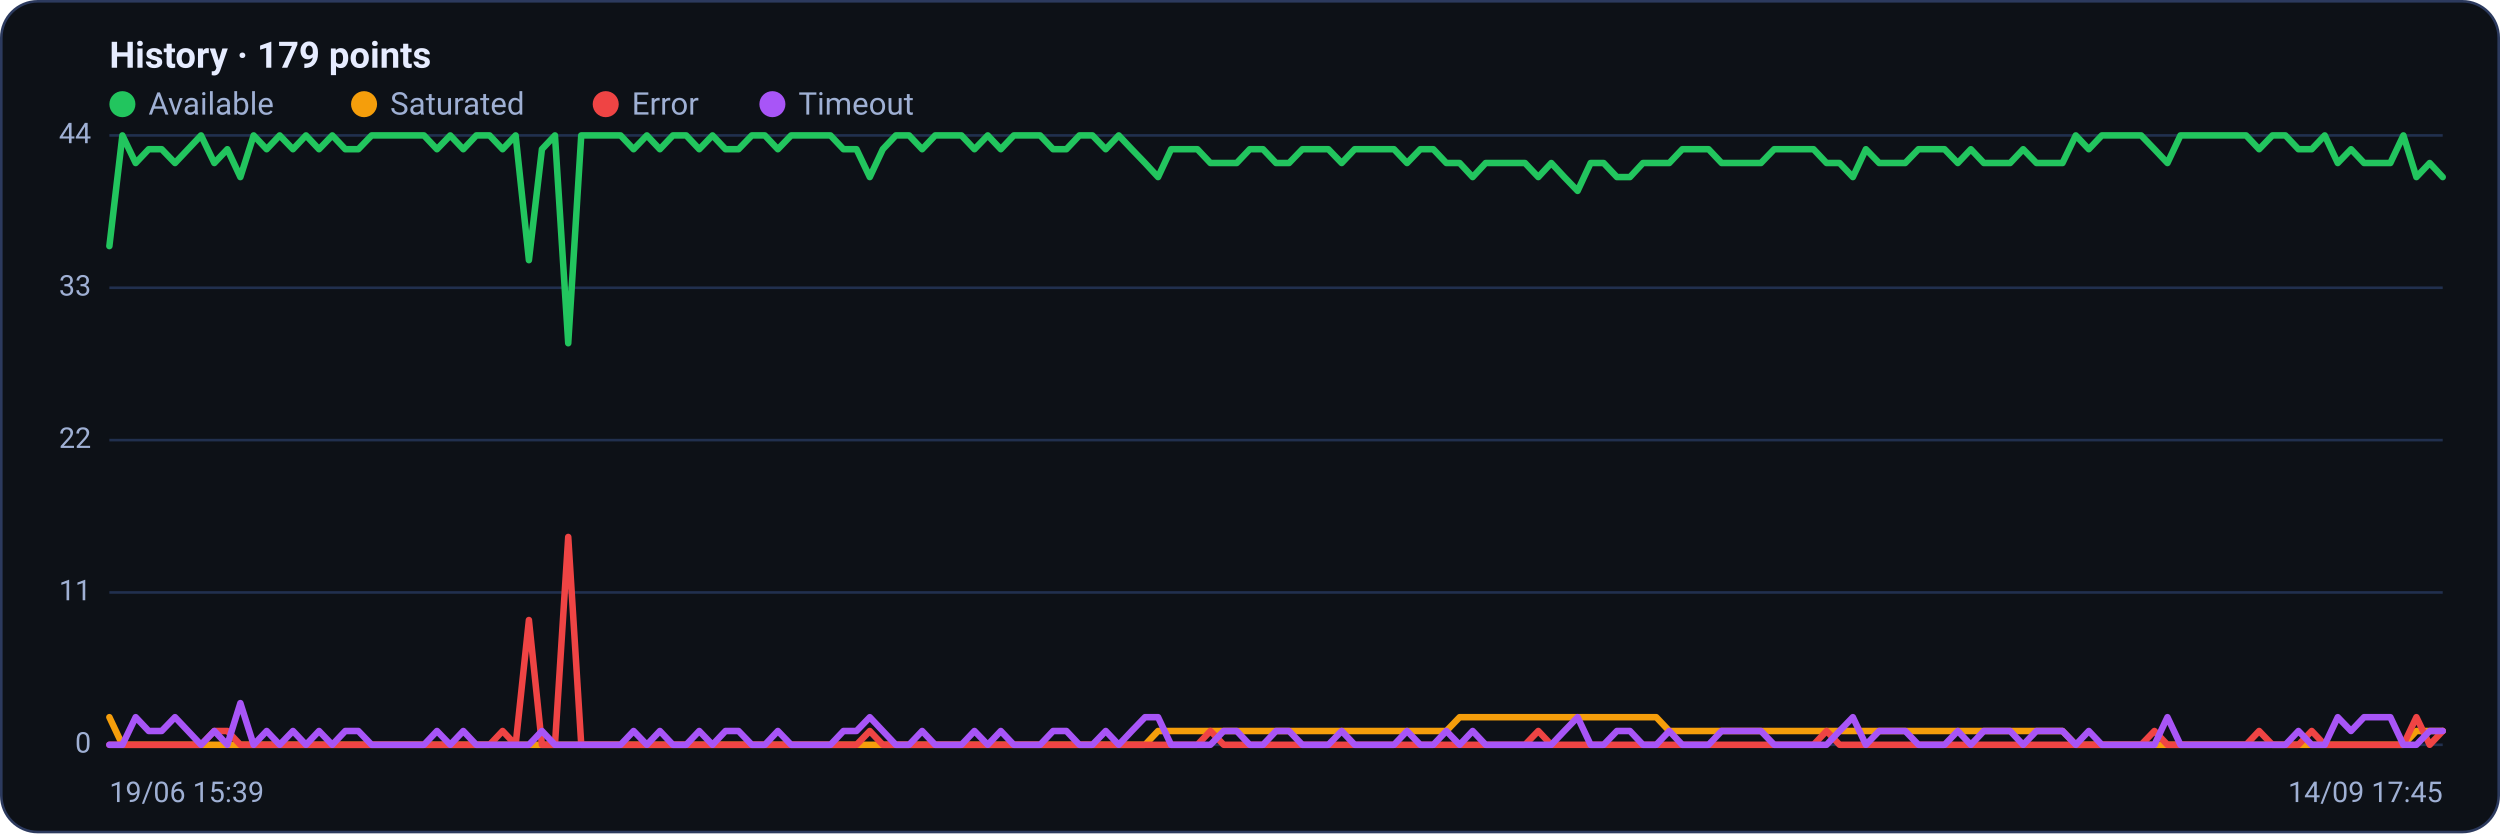
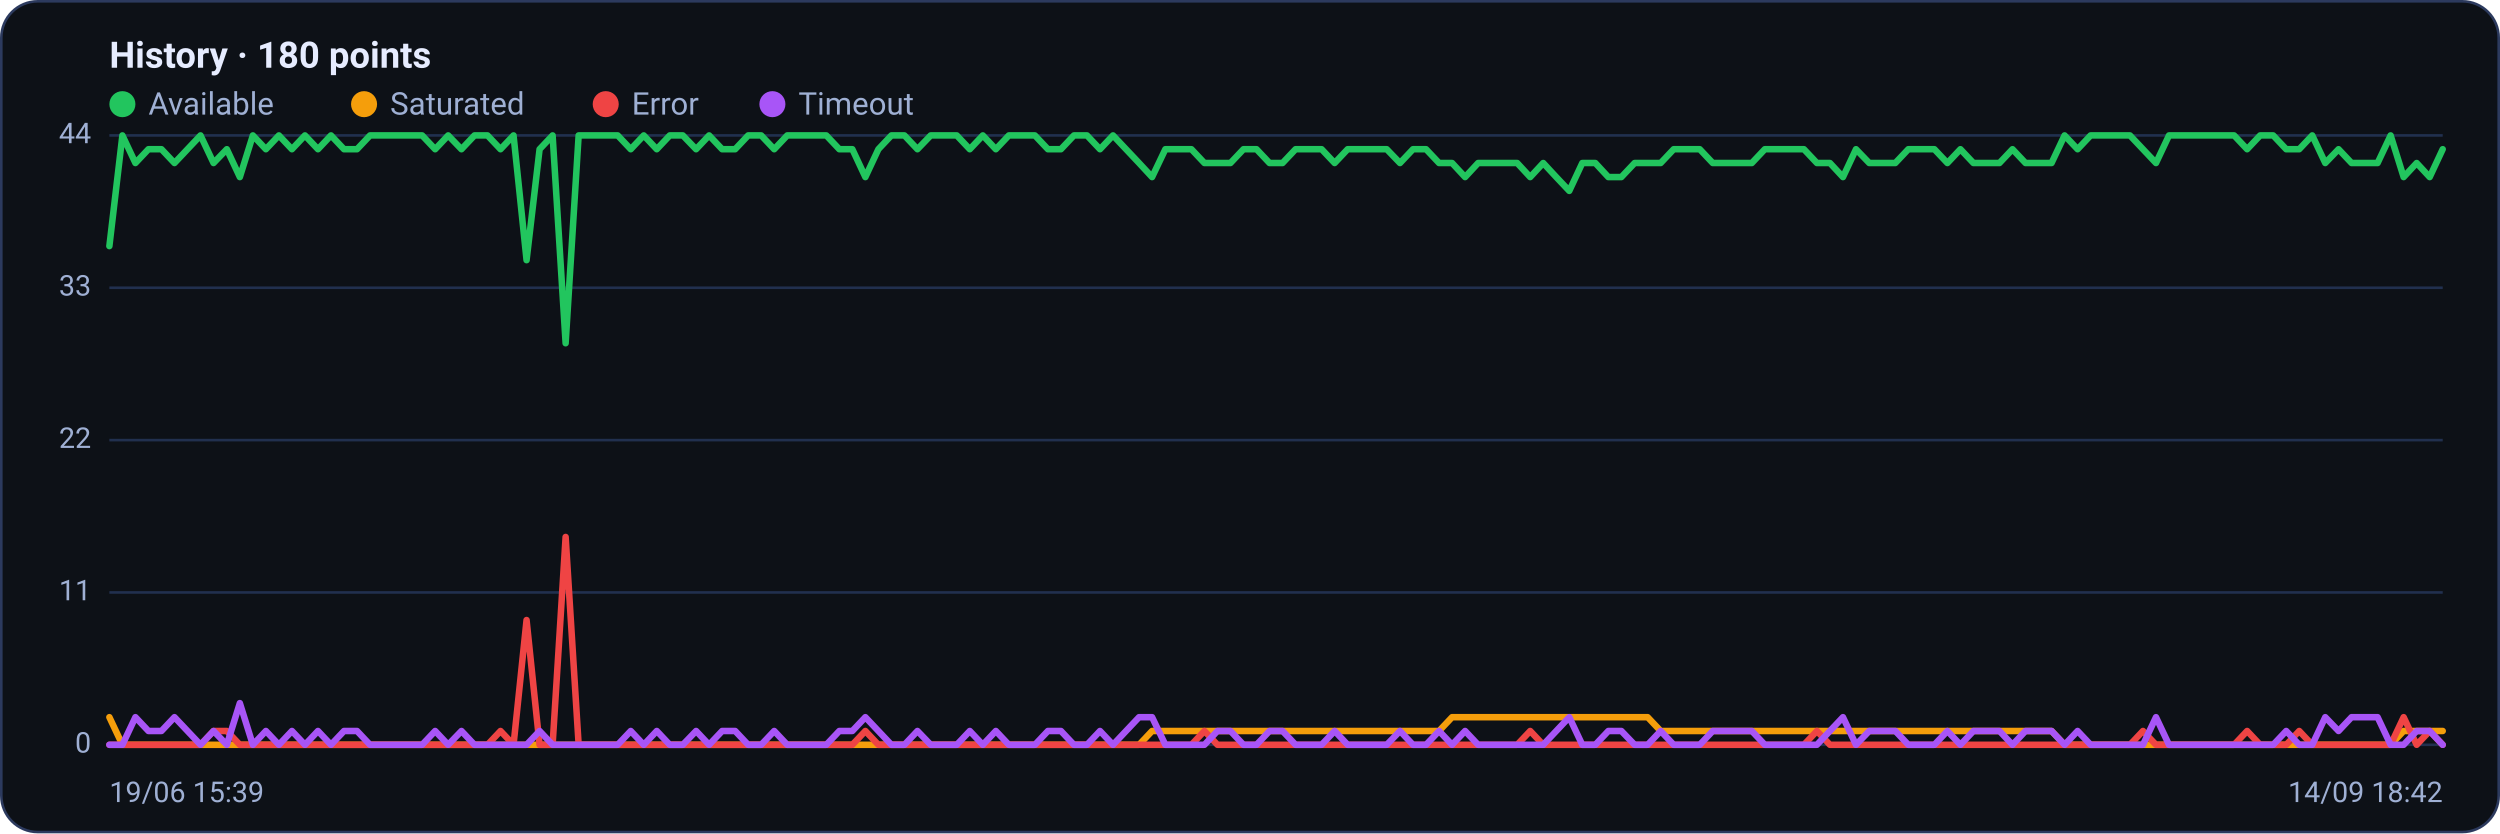
<svg xmlns="http://www.w3.org/2000/svg" viewBox="0 0 960 320" width="960" height="320" font-family="Segoe UI, system-ui, -apple-system, Roboto, Helvetica, Arial, sans-serif" role="img" aria-label="Availability history per region">
  <rect x="0.5" y="0.5" width="959" height="319" rx="14" fill="#0d1117" stroke="#2c3a5e" />
-   <text x="42" y="26" font-size="14" font-weight="600" fill="#e6ecff">History · 179 points</text>
+   <text x="42" y="26" font-size="14" font-weight="600" fill="#e6ecff">History · 180 points</text>
  <circle cx="47" cy="40" r="5" fill="#22c55e" />
  <text x="57" y="44" font-size="12" fill="#9fb0d4">Available</text>
  <circle cx="139.8" cy="40" r="5" fill="#f59e0b" />
  <text x="149.8" y="44" font-size="12" fill="#9fb0d4">Saturated</text>
  <circle cx="232.6" cy="40" r="5" fill="#ef4444" />
  <text x="242.6" y="44" font-size="12" fill="#9fb0d4">Error</text>
  <circle cx="296.6" cy="40" r="5" fill="#a855f7" />
  <text x="306.6" y="44" font-size="12" fill="#9fb0d4">Timeout</text>
  <line x1="42" y1="286.0" x2="938" y2="286.0" stroke="#21304f" stroke-width="1" />
  <text x="35" y="289.0" text-anchor="end" font-size="11" fill="#9fb0d4">0</text>
  <line x1="42" y1="227.5" x2="938" y2="227.5" stroke="#21304f" stroke-width="1" />
  <text x="35" y="230.5" text-anchor="end" font-size="11" fill="#9fb0d4">11</text>
  <line x1="42" y1="169.0" x2="938" y2="169.0" stroke="#21304f" stroke-width="1" />
  <text x="35" y="172.0" text-anchor="end" font-size="11" fill="#9fb0d4">22</text>
  <line x1="42" y1="110.5" x2="938" y2="110.5" stroke="#21304f" stroke-width="1" />
  <text x="35" y="113.5" text-anchor="end" font-size="11" fill="#9fb0d4">33</text>
  <line x1="42" y1="52.0" x2="938" y2="52.0" stroke="#21304f" stroke-width="1" />
  <text x="35" y="55.0" text-anchor="end" font-size="11" fill="#9fb0d4">44</text>
-   <polyline fill="none" stroke="#22c55e" stroke-width="2.5" stroke-linejoin="round" stroke-linecap="round" points="42.0,94.5 47.0,52.0 52.1,62.6 57.1,57.3 62.1,57.3 67.2,62.6 72.2,57.3 77.2,52.0 82.3,62.6 87.3,57.3 92.3,68.0 97.4,52.0 102.4,57.3 107.4,52.0 112.5,57.3 117.5,52.0 122.5,57.3 127.6,52.0 132.6,57.3 137.6,57.3 142.7,52.0 147.7,52.0 152.7,52.0 157.8,52.0 162.8,52.0 167.8,57.3 172.9,52.0 177.9,57.3 182.9,52.0 188.0,52.0 193.0,57.3 198.0,52.0 203.1,99.9 208.1,57.3 213.1,52.0 218.2,131.8 223.2,52.0 228.2,52.0 233.3,52.0 238.3,52.0 243.3,57.3 248.4,52.0 253.4,57.3 258.4,52.0 263.5,52.0 268.5,57.3 273.6,52.0 278.6,57.3 283.6,57.3 288.7,52.0 293.7,52.0 298.7,57.3 303.8,52.0 308.8,52.0 313.8,52.0 318.9,52.0 323.9,57.3 328.9,57.3 334.0,68.0 339.0,57.3 344.0,52.0 349.1,52.0 354.1,57.3 359.1,52.0 364.2,52.0 369.2,52.0 374.2,57.3 379.3,52.0 384.3,57.3 389.3,52.0 394.4,52.0 399.4,52.0 404.4,57.3 409.5,57.3 414.5,52.0 419.5,52.0 424.6,57.3 429.6,52.0 434.6,57.3 439.7,62.6 444.7,68.0 449.7,57.3 454.8,57.3 459.8,57.3 464.8,62.6 469.9,62.6 474.9,62.6 479.9,57.3 485.0,57.3 490.0,62.6 495.0,62.6 500.1,57.3 505.1,57.3 510.1,57.3 515.2,62.6 520.2,57.3 525.2,57.3 530.3,57.3 535.3,57.3 540.3,62.6 545.4,57.3 550.4,57.3 555.4,62.6 560.5,62.6 565.5,68.0 570.5,62.6 575.6,62.6 580.6,62.6 585.6,62.6 590.7,68.0 595.7,62.6 600.7,68.0 605.8,73.3 610.8,62.6 615.8,62.6 620.9,68.0 625.9,68.0 630.9,62.6 636.0,62.6 641.0,62.6 646.0,57.3 651.1,57.3 656.1,57.3 661.1,62.6 666.2,62.6 671.2,62.6 676.2,62.6 681.3,57.3 686.3,57.3 691.3,57.3 696.4,57.3 701.4,62.6 706.4,62.6 711.5,68.0 716.5,57.3 721.6,62.6 726.6,62.6 731.6,62.6 736.7,57.3 741.7,57.3 746.7,57.3 751.8,62.6 756.8,57.3 761.8,62.6 766.9,62.6 771.9,62.6 776.9,57.3 782.0,62.6 787.0,62.6 792.0,62.6 797.1,52.0 802.1,57.3 807.1,52.0 812.2,52.0 817.2,52.0 822.2,52.0 827.3,57.3 832.3,62.6 837.3,52.0 842.4,52.0 847.4,52.0 852.4,52.0 857.5,52.0 862.5,52.0 867.5,57.3 872.6,52.0 877.6,52.0 882.6,57.3 887.7,57.3 892.7,52.0 897.7,62.6 902.8,57.3 907.8,62.6 912.8,62.6 917.9,62.6 922.9,52.0 927.9,68.0 933.0,62.6 938.0,68.0" />
-   <polyline fill="none" stroke="#f59e0b" stroke-width="2.5" stroke-linejoin="round" stroke-linecap="round" points="42.0,275.4 47.0,286.0 52.1,286.0 57.1,286.0 62.1,286.0 67.2,286.0 72.2,286.0 77.2,286.0 82.3,286.0 87.3,286.0 92.3,286.0 97.4,286.0 102.4,286.0 107.4,286.0 112.5,286.0 117.5,286.0 122.5,286.0 127.6,286.0 132.6,286.0 137.6,286.0 142.7,286.0 147.7,286.0 152.7,286.0 157.8,286.0 162.8,286.0 167.8,286.0 172.9,286.0 177.9,286.0 182.9,286.0 188.0,286.0 193.0,286.0 198.0,286.0 203.1,286.0 208.1,286.0 213.1,286.0 218.2,286.0 223.2,286.0 228.2,286.0 233.3,286.0 238.3,286.0 243.3,286.0 248.4,286.0 253.4,286.0 258.4,286.0 263.5,286.0 268.5,286.0 273.6,286.0 278.6,286.0 283.6,286.0 288.7,286.0 293.7,286.0 298.7,286.0 303.8,286.0 308.8,286.0 313.8,286.0 318.9,286.0 323.9,286.0 328.9,286.0 334.0,286.0 339.0,286.0 344.0,286.0 349.1,286.0 354.1,286.0 359.1,286.0 364.2,286.0 369.2,286.0 374.2,286.0 379.3,286.0 384.3,286.0 389.3,286.0 394.4,286.0 399.4,286.0 404.4,286.0 409.5,286.0 414.5,286.0 419.5,286.0 424.6,286.0 429.6,286.0 434.6,286.0 439.7,286.0 444.7,280.7 449.7,280.7 454.8,280.7 459.8,280.7 464.8,280.7 469.9,280.7 474.9,280.7 479.9,280.7 485.0,280.7 490.0,280.7 495.0,280.7 500.1,280.7 505.1,280.7 510.1,280.7 515.2,280.7 520.2,280.7 525.2,280.7 530.3,280.7 535.3,280.7 540.3,280.7 545.4,280.7 550.4,280.7 555.4,280.7 560.5,275.4 565.5,275.4 570.5,275.4 575.6,275.4 580.6,275.4 585.6,275.4 590.7,275.4 595.7,275.4 600.7,275.4 605.8,275.4 610.8,275.4 615.8,275.4 620.9,275.4 625.9,275.4 630.9,275.4 636.0,275.4 641.0,280.7 646.0,280.7 651.1,280.7 656.1,280.7 661.1,280.7 666.2,280.7 671.2,280.7 676.2,280.7 681.3,280.7 686.3,280.7 691.3,280.7 696.4,280.7 701.4,280.7 706.4,280.7 711.5,280.7 716.5,280.7 721.6,280.7 726.6,280.7 731.6,280.7 736.7,280.7 741.7,280.7 746.7,280.7 751.8,280.7 756.8,280.7 761.8,280.7 766.9,280.7 771.9,280.7 776.9,280.7 782.0,280.7 787.0,280.7 792.0,280.7 797.1,286.0 802.1,286.0 807.1,286.0 812.2,286.0 817.2,286.0 822.2,286.0 827.3,286.0 832.3,286.0 837.3,286.0 842.4,286.0 847.4,286.0 852.4,286.0 857.5,286.0 862.5,286.0 867.5,286.0 872.6,286.0 877.6,286.0 882.6,286.0 887.7,286.0 892.7,286.0 897.7,286.0 902.8,286.0 907.8,286.0 912.8,286.0 917.9,286.0 922.9,286.0 927.9,280.7 933.0,280.7 938.0,280.7" />
-   <polyline fill="none" stroke="#ef4444" stroke-width="2.5" stroke-linejoin="round" stroke-linecap="round" points="42.0,286.0 47.0,286.0 52.1,286.0 57.1,286.0 62.1,286.0 67.2,286.0 72.2,286.0 77.2,286.0 82.3,280.7 87.3,280.7 92.3,286.0 97.4,286.0 102.4,286.0 107.4,286.0 112.5,286.0 117.5,286.0 122.5,286.0 127.6,286.0 132.6,286.0 137.6,286.0 142.7,286.0 147.7,286.0 152.7,286.0 157.8,286.0 162.8,286.0 167.8,286.0 172.9,286.0 177.9,286.0 182.9,286.0 188.0,286.0 193.0,280.7 198.0,286.0 203.1,238.1 208.1,286.0 213.1,286.0 218.2,206.2 223.2,286.0 228.2,286.0 233.3,286.0 238.3,286.0 243.3,286.0 248.4,286.0 253.4,286.0 258.4,286.0 263.5,286.0 268.5,286.0 273.6,286.0 278.6,286.0 283.6,286.0 288.7,286.0 293.7,286.0 298.7,286.0 303.8,286.0 308.8,286.0 313.8,286.0 318.9,286.0 323.9,286.0 328.9,286.0 334.0,280.7 339.0,286.0 344.0,286.0 349.1,286.0 354.1,286.0 359.1,286.0 364.2,286.0 369.2,286.0 374.2,286.0 379.3,286.0 384.3,286.0 389.3,286.0 394.4,286.0 399.4,286.0 404.4,286.0 409.5,286.0 414.5,286.0 419.5,286.0 424.6,286.0 429.6,286.0 434.6,286.0 439.7,286.0 444.7,286.0 449.7,286.0 454.8,286.0 459.8,286.0 464.8,280.7 469.9,286.0 474.9,286.0 479.9,286.0 485.0,286.0 490.0,286.0 495.0,286.0 500.1,286.0 505.1,286.0 510.1,286.0 515.2,286.0 520.2,286.0 525.2,286.0 530.3,286.0 535.3,286.0 540.3,286.0 545.4,286.0 550.4,286.0 555.4,286.0 560.5,286.0 565.5,286.0 570.5,286.0 575.6,286.0 580.6,286.0 585.6,286.0 590.7,280.7 595.7,286.0 600.7,286.0 605.8,286.0 610.8,286.0 615.8,286.0 620.9,286.0 625.9,286.0 630.9,286.0 636.0,286.0 641.0,286.0 646.0,286.0 651.1,286.0 656.1,286.0 661.1,286.0 666.2,286.0 671.2,286.0 676.2,286.0 681.3,286.0 686.3,286.0 691.3,286.0 696.4,286.0 701.4,280.7 706.4,286.0 711.5,286.0 716.5,286.0 721.6,286.0 726.6,286.0 731.6,286.0 736.7,286.0 741.7,286.0 746.7,286.0 751.8,286.0 756.8,286.0 761.8,286.0 766.9,286.0 771.9,286.0 776.9,286.0 782.0,286.0 787.0,286.0 792.0,286.0 797.1,286.0 802.1,286.0 807.1,286.0 812.2,286.0 817.2,286.0 822.2,286.0 827.3,280.7 832.3,286.0 837.3,286.0 842.4,286.0 847.4,286.0 852.4,286.0 857.5,286.0 862.5,286.0 867.5,280.7 872.6,286.0 877.6,286.0 882.6,286.0 887.7,280.7 892.7,286.0 897.7,286.0 902.8,286.0 907.8,286.0 912.8,286.0 917.9,286.0 922.9,286.0 927.9,275.4 933.0,286.0 938.0,280.7" />
-   <polyline fill="none" stroke="#a855f7" stroke-width="2.5" stroke-linejoin="round" stroke-linecap="round" points="42.0,286.0 47.0,286.0 52.1,275.4 57.1,280.7 62.1,280.7 67.2,275.4 72.2,280.7 77.2,286.0 82.3,280.7 87.3,286.0 92.3,270.0 97.4,286.0 102.4,280.7 107.4,286.0 112.5,280.7 117.5,286.0 122.5,280.7 127.6,286.0 132.6,280.7 137.6,280.7 142.7,286.0 147.7,286.0 152.7,286.0 157.8,286.0 162.8,286.0 167.8,280.7 172.9,286.0 177.9,280.7 182.9,286.0 188.0,286.0 193.0,286.0 198.0,286.0 203.1,286.0 208.1,280.7 213.1,286.0 218.2,286.0 223.2,286.0 228.2,286.0 233.3,286.0 238.3,286.0 243.3,280.7 248.4,286.0 253.4,280.7 258.4,286.0 263.5,286.0 268.5,280.7 273.6,286.0 278.6,280.7 283.6,280.7 288.7,286.0 293.7,286.0 298.7,280.7 303.8,286.0 308.8,286.0 313.8,286.0 318.9,286.0 323.9,280.7 328.9,280.7 334.0,275.4 339.0,280.7 344.0,286.0 349.1,286.0 354.1,280.7 359.1,286.0 364.2,286.0 369.2,286.0 374.2,280.7 379.3,286.0 384.3,280.7 389.3,286.0 394.4,286.0 399.4,286.0 404.4,280.7 409.5,280.7 414.5,286.0 419.5,286.0 424.6,280.7 429.6,286.0 434.6,280.7 439.7,275.4 444.7,275.4 449.7,286.0 454.8,286.0 459.8,286.0 464.8,286.0 469.9,280.7 474.9,280.7 479.9,286.0 485.0,286.0 490.0,280.7 495.0,280.7 500.1,286.0 505.1,286.0 510.1,286.0 515.2,280.7 520.2,286.0 525.2,286.0 530.3,286.0 535.3,286.0 540.3,280.7 545.4,286.0 550.4,286.0 555.4,280.7 560.5,286.0 565.5,280.7 570.5,286.0 575.6,286.0 580.6,286.0 585.6,286.0 590.7,286.0 595.7,286.0 600.7,280.7 605.8,275.4 610.8,286.0 615.8,286.0 620.9,280.7 625.9,280.7 630.9,286.0 636.0,286.0 641.0,280.7 646.0,286.0 651.1,286.0 656.1,286.0 661.1,280.7 666.2,280.7 671.2,280.7 676.2,280.7 681.3,286.0 686.3,286.0 691.3,286.0 696.4,286.0 701.4,286.0 706.4,280.7 711.5,275.4 716.5,286.0 721.6,280.7 726.6,280.7 731.6,280.7 736.7,286.0 741.7,286.0 746.7,286.0 751.8,280.7 756.8,286.0 761.8,280.7 766.9,280.7 771.9,280.7 776.9,286.0 782.0,280.7 787.0,280.7 792.0,280.7 797.1,286.0 802.1,280.7 807.1,286.0 812.2,286.0 817.2,286.0 822.2,286.0 827.3,286.0 832.3,275.4 837.3,286.0 842.4,286.0 847.4,286.0 852.4,286.0 857.5,286.0 862.5,286.0 867.5,286.0 872.6,286.0 877.6,286.0 882.6,280.7 887.7,286.0 892.7,286.0 897.7,275.4 902.8,280.7 907.8,275.4 912.8,275.4 917.9,275.4 922.9,286.0 927.9,286.0 933.0,280.7 938.0,280.7" />
+   <polyline fill="none" stroke="#22c55e" stroke-width="2.5" stroke-linejoin="round" stroke-linecap="round" points="42.0,94.5 47.0,52.0 52.0,62.6 57.0,57.3 62.0,57.3 67.0,62.6 72.0,57.3 77.0,52.0 82.0,62.6 87.1,57.3 92.1,68.0 97.1,52.0 102.1,57.3 107.1,52.0 112.1,57.3 117.1,52.0 122.1,57.3 127.1,52.0 132.1,57.3 137.1,57.3 142.1,52.0 147.1,52.0 152.1,52.0 157.1,52.0 162.1,52.0 167.1,57.3 172.1,52.0 177.2,57.3 182.2,52.0 187.2,52.0 192.2,57.3 197.2,52.0 202.2,99.9 207.2,57.3 212.2,52.0 217.2,131.8 222.2,52.0 227.2,52.0 232.2,52.0 237.2,52.0 242.2,57.3 247.2,52.0 252.2,57.3 257.2,52.0 262.2,52.0 267.3,57.3 272.3,52.0 277.3,57.3 282.3,57.3 287.3,52.0 292.3,52.0 297.3,57.3 302.3,52.0 307.3,52.0 312.3,52.0 317.3,52.0 322.3,57.3 327.3,57.3 332.3,68.0 337.3,57.3 342.3,52.0 347.3,52.0 352.3,57.3 357.4,52.0 362.4,52.0 367.4,52.0 372.4,57.3 377.4,52.0 382.4,57.3 387.4,52.0 392.4,52.0 397.4,52.0 402.4,57.3 407.4,57.3 412.4,52.0 417.4,52.0 422.4,57.3 427.4,52.0 432.4,57.3 437.4,62.6 442.4,68.0 447.5,57.3 452.5,57.3 457.5,57.3 462.5,62.6 467.5,62.6 472.5,62.6 477.5,57.3 482.5,57.3 487.5,62.6 492.5,62.6 497.5,57.3 502.5,57.3 507.5,57.3 512.5,62.6 517.5,57.3 522.5,57.3 527.5,57.3 532.5,57.3 537.6,62.6 542.6,57.3 547.6,57.3 552.6,62.6 557.6,62.6 562.6,68.0 567.6,62.6 572.6,62.6 577.6,62.6 582.6,62.6 587.6,68.0 592.6,62.6 597.6,68.0 602.6,73.3 607.6,62.6 612.6,62.6 617.6,68.0 622.6,68.0 627.7,62.6 632.7,62.6 637.7,62.6 642.7,57.3 647.7,57.3 652.7,57.3 657.7,62.6 662.7,62.6 667.7,62.6 672.7,62.6 677.7,57.3 682.7,57.3 687.7,57.3 692.7,57.3 697.7,62.6 702.7,62.6 707.7,68.0 712.7,57.3 717.8,62.6 722.8,62.6 727.8,62.6 732.8,57.3 737.8,57.3 742.8,57.3 747.8,62.6 752.8,57.3 757.8,62.6 762.8,62.6 767.8,62.6 772.8,57.3 777.8,62.6 782.8,62.6 787.8,62.6 792.8,52.0 797.8,57.3 802.8,52.0 807.9,52.0 812.9,52.0 817.9,52.0 822.9,57.3 827.9,62.6 832.9,52.0 837.9,52.0 842.9,52.0 847.9,52.0 852.9,52.0 857.9,52.0 862.9,57.3 867.9,52.0 872.9,52.0 877.9,57.3 882.9,57.3 887.9,52.0 892.9,62.6 898.0,57.3 903.0,62.6 908.0,62.6 913.0,62.6 918.0,52.0 923.0,68.0 928.0,62.6 933.0,68.0 938.0,57.3" />
+   <polyline fill="none" stroke="#f59e0b" stroke-width="2.5" stroke-linejoin="round" stroke-linecap="round" points="42.0,275.4 47.0,286.0 52.0,286.0 57.0,286.0 62.0,286.0 67.0,286.0 72.0,286.0 77.0,286.0 82.0,286.0 87.1,286.0 92.1,286.0 97.1,286.0 102.1,286.0 107.1,286.0 112.1,286.0 117.1,286.0 122.1,286.0 127.1,286.0 132.1,286.0 137.1,286.0 142.1,286.0 147.1,286.0 152.1,286.0 157.1,286.0 162.1,286.0 167.1,286.0 172.1,286.0 177.2,286.0 182.2,286.0 187.2,286.0 192.2,286.0 197.2,286.0 202.2,286.0 207.2,286.0 212.2,286.0 217.2,286.0 222.2,286.0 227.2,286.0 232.2,286.0 237.2,286.0 242.2,286.0 247.2,286.0 252.2,286.0 257.2,286.0 262.2,286.0 267.3,286.0 272.3,286.0 277.3,286.0 282.3,286.0 287.3,286.0 292.3,286.0 297.3,286.0 302.3,286.0 307.3,286.0 312.3,286.0 317.3,286.0 322.3,286.0 327.3,286.0 332.3,286.0 337.3,286.0 342.3,286.0 347.3,286.0 352.3,286.0 357.4,286.0 362.4,286.0 367.4,286.0 372.4,286.0 377.4,286.0 382.4,286.0 387.4,286.0 392.4,286.0 397.4,286.0 402.4,286.0 407.4,286.0 412.4,286.0 417.4,286.0 422.4,286.0 427.4,286.0 432.4,286.0 437.4,286.0 442.4,280.7 447.5,280.7 452.5,280.7 457.5,280.7 462.5,280.7 467.5,280.7 472.5,280.7 477.5,280.7 482.5,280.7 487.5,280.7 492.5,280.7 497.5,280.7 502.5,280.7 507.5,280.7 512.5,280.7 517.5,280.7 522.5,280.7 527.5,280.7 532.5,280.7 537.6,280.7 542.6,280.7 547.6,280.7 552.6,280.7 557.6,275.4 562.6,275.4 567.6,275.4 572.6,275.4 577.6,275.4 582.6,275.4 587.6,275.4 592.6,275.4 597.6,275.4 602.6,275.4 607.6,275.4 612.6,275.4 617.6,275.4 622.6,275.4 627.7,275.4 632.7,275.4 637.7,280.7 642.7,280.7 647.7,280.7 652.7,280.7 657.7,280.7 662.7,280.7 667.7,280.7 672.7,280.7 677.7,280.7 682.7,280.7 687.7,280.7 692.7,280.7 697.7,280.7 702.7,280.7 707.7,280.7 712.7,280.7 717.8,280.7 722.8,280.7 727.8,280.7 732.8,280.7 737.8,280.7 742.8,280.7 747.8,280.7 752.8,280.7 757.8,280.7 762.8,280.7 767.8,280.7 772.8,280.7 777.8,280.7 782.8,280.7 787.8,280.7 792.8,286.0 797.8,286.0 802.8,286.0 807.9,286.0 812.9,286.0 817.9,286.0 822.9,286.0 827.9,286.0 832.9,286.0 837.9,286.0 842.9,286.0 847.9,286.0 852.9,286.0 857.9,286.0 862.9,286.0 867.9,286.0 872.9,286.0 877.9,286.0 882.9,286.0 887.9,286.0 892.9,286.0 898.0,286.0 903.0,286.0 908.0,286.0 913.0,286.0 918.0,286.0 923.0,280.7 928.0,280.7 933.0,280.7 938.0,280.7" />
+   <polyline fill="none" stroke="#ef4444" stroke-width="2.5" stroke-linejoin="round" stroke-linecap="round" points="42.0,286.0 47.0,286.0 52.0,286.0 57.0,286.0 62.0,286.0 67.0,286.0 72.0,286.0 77.0,286.0 82.0,280.7 87.1,280.7 92.1,286.0 97.1,286.0 102.1,286.0 107.1,286.0 112.1,286.0 117.1,286.0 122.1,286.0 127.1,286.0 132.1,286.0 137.1,286.0 142.1,286.0 147.1,286.0 152.1,286.0 157.1,286.0 162.1,286.0 167.1,286.0 172.1,286.0 177.2,286.0 182.2,286.0 187.2,286.0 192.2,280.7 197.2,286.0 202.2,238.1 207.2,286.0 212.2,286.0 217.2,206.2 222.2,286.0 227.2,286.0 232.2,286.0 237.2,286.0 242.2,286.0 247.2,286.0 252.2,286.0 257.2,286.0 262.2,286.0 267.3,286.0 272.3,286.0 277.3,286.0 282.3,286.0 287.3,286.0 292.3,286.0 297.3,286.0 302.3,286.0 307.3,286.0 312.3,286.0 317.3,286.0 322.3,286.0 327.3,286.0 332.3,280.7 337.3,286.0 342.3,286.0 347.3,286.0 352.3,286.0 357.4,286.0 362.4,286.0 367.4,286.0 372.4,286.0 377.4,286.0 382.4,286.0 387.4,286.0 392.4,286.0 397.4,286.0 402.4,286.0 407.4,286.0 412.4,286.0 417.4,286.0 422.4,286.0 427.4,286.0 432.4,286.0 437.4,286.0 442.4,286.0 447.5,286.0 452.5,286.0 457.5,286.0 462.5,280.7 467.5,286.0 472.5,286.0 477.5,286.0 482.5,286.0 487.5,286.0 492.5,286.0 497.5,286.0 502.5,286.0 507.5,286.0 512.5,286.0 517.5,286.0 522.5,286.0 527.5,286.0 532.5,286.0 537.6,286.0 542.6,286.0 547.6,286.0 552.6,286.0 557.6,286.0 562.6,286.0 567.6,286.0 572.6,286.0 577.6,286.0 582.6,286.0 587.6,280.7 592.6,286.0 597.6,286.0 602.6,286.0 607.6,286.0 612.6,286.0 617.6,286.0 622.6,286.0 627.7,286.0 632.7,286.0 637.7,286.0 642.7,286.0 647.7,286.0 652.7,286.0 657.7,286.0 662.7,286.0 667.7,286.0 672.7,286.0 677.7,286.0 682.7,286.0 687.7,286.0 692.7,286.0 697.7,280.7 702.7,286.0 707.7,286.0 712.7,286.0 717.8,286.0 722.8,286.0 727.8,286.0 732.8,286.0 737.8,286.0 742.8,286.0 747.8,286.0 752.8,286.0 757.8,286.0 762.8,286.0 767.8,286.0 772.8,286.0 777.8,286.0 782.8,286.0 787.8,286.0 792.8,286.0 797.8,286.0 802.8,286.0 807.9,286.0 812.9,286.0 817.9,286.0 822.9,280.7 827.9,286.0 832.9,286.0 837.9,286.0 842.9,286.0 847.9,286.0 852.9,286.0 857.9,286.0 862.9,280.7 867.9,286.0 872.9,286.0 877.9,286.0 882.9,280.7 887.9,286.0 892.9,286.0 898.0,286.0 903.0,286.0 908.0,286.0 913.0,286.0 918.0,286.0 923.0,275.4 928.0,286.0 933.0,280.7 938.0,286.0" />
+   <polyline fill="none" stroke="#a855f7" stroke-width="2.5" stroke-linejoin="round" stroke-linecap="round" points="42.0,286.0 47.0,286.0 52.0,275.4 57.0,280.7 62.0,280.7 67.0,275.4 72.0,280.7 77.0,286.0 82.0,280.7 87.1,286.0 92.1,270.0 97.1,286.0 102.1,280.7 107.1,286.0 112.1,280.7 117.1,286.0 122.1,280.7 127.1,286.0 132.1,280.7 137.1,280.7 142.1,286.0 147.1,286.0 152.1,286.0 157.1,286.0 162.1,286.0 167.1,280.7 172.1,286.0 177.2,280.7 182.2,286.0 187.2,286.0 192.2,286.0 197.2,286.0 202.2,286.0 207.2,280.7 212.2,286.0 217.2,286.0 222.2,286.0 227.2,286.0 232.2,286.0 237.2,286.0 242.2,280.7 247.2,286.0 252.2,280.7 257.2,286.0 262.2,286.0 267.3,280.7 272.3,286.0 277.3,280.7 282.3,280.7 287.3,286.0 292.3,286.0 297.3,280.7 302.3,286.0 307.3,286.0 312.3,286.0 317.3,286.0 322.3,280.7 327.3,280.7 332.3,275.4 337.3,280.7 342.3,286.0 347.3,286.0 352.3,280.7 357.4,286.0 362.4,286.0 367.4,286.0 372.4,280.7 377.4,286.0 382.4,280.7 387.4,286.0 392.4,286.0 397.4,286.0 402.4,280.7 407.4,280.7 412.4,286.0 417.4,286.0 422.4,280.7 427.4,286.0 432.4,280.7 437.4,275.4 442.4,275.4 447.5,286.0 452.5,286.0 457.5,286.0 462.5,286.0 467.5,280.7 472.5,280.7 477.5,286.0 482.5,286.0 487.5,280.7 492.5,280.7 497.5,286.0 502.5,286.0 507.5,286.0 512.5,280.7 517.5,286.0 522.5,286.0 527.5,286.0 532.5,286.0 537.6,280.7 542.6,286.0 547.6,286.0 552.6,280.7 557.6,286.0 562.6,280.7 567.6,286.0 572.6,286.0 577.6,286.0 582.6,286.0 587.6,286.0 592.6,286.0 597.6,280.7 602.6,275.4 607.6,286.0 612.6,286.0 617.6,280.7 622.6,280.7 627.7,286.0 632.7,286.0 637.7,280.7 642.7,286.0 647.7,286.0 652.7,286.0 657.7,280.7 662.7,280.7 667.7,280.7 672.7,280.7 677.7,286.0 682.7,286.0 687.7,286.0 692.7,286.0 697.7,286.0 702.7,280.7 707.7,275.4 712.7,286.0 717.8,280.7 722.8,280.7 727.8,280.7 732.8,286.0 737.8,286.0 742.8,286.0 747.8,280.7 752.8,286.0 757.8,280.7 762.8,280.7 767.8,280.7 772.8,286.0 777.8,280.7 782.8,280.7 787.8,280.7 792.8,286.0 797.8,280.7 802.8,286.0 807.9,286.0 812.9,286.0 817.9,286.0 822.9,286.0 827.9,275.4 832.9,286.0 837.9,286.0 842.9,286.0 847.9,286.0 852.9,286.0 857.9,286.0 862.9,286.0 867.9,286.0 872.9,286.0 877.9,280.7 882.9,286.0 887.9,286.0 892.9,275.4 898.0,280.7 903.0,275.4 908.0,275.4 913.0,275.4 918.0,286.0 923.0,286.0 928.0,280.7 933.0,280.7 938.0,286.0" />
  <text x="42" y="308" font-size="11" fill="#9fb0d4">19/06 15:39</text>
-   <text x="938" y="308" text-anchor="end" font-size="11" fill="#9fb0d4">14/09 17:45</text>
+   <text x="938" y="308" text-anchor="end" font-size="11" fill="#9fb0d4">14/09 18:42</text>
</svg>
